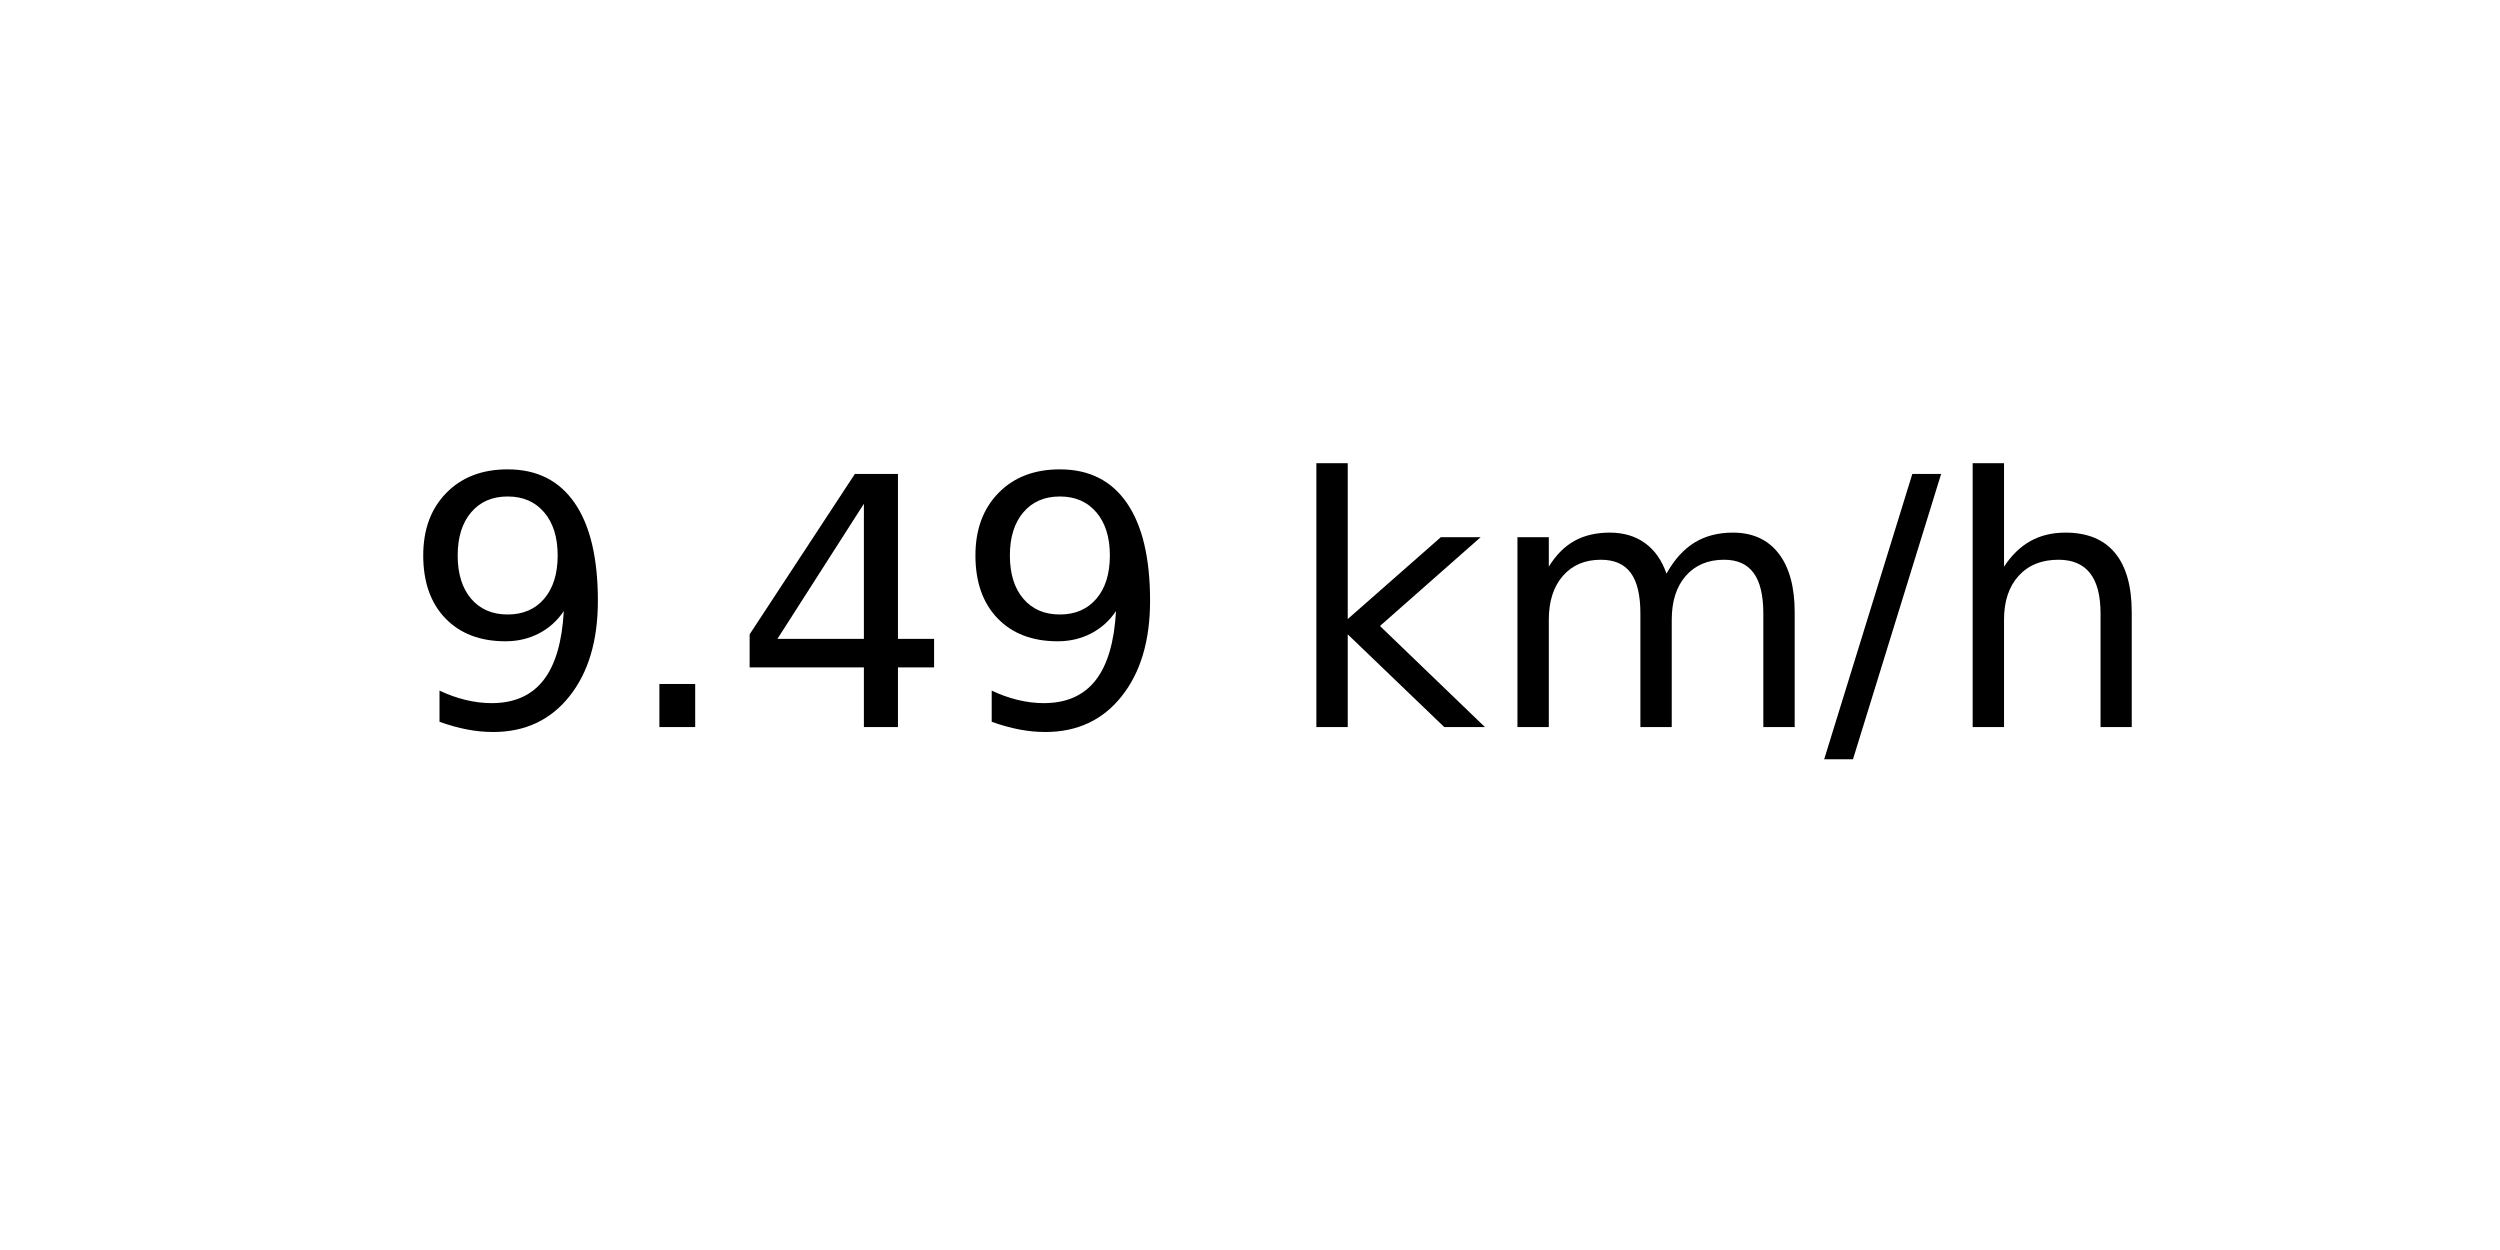
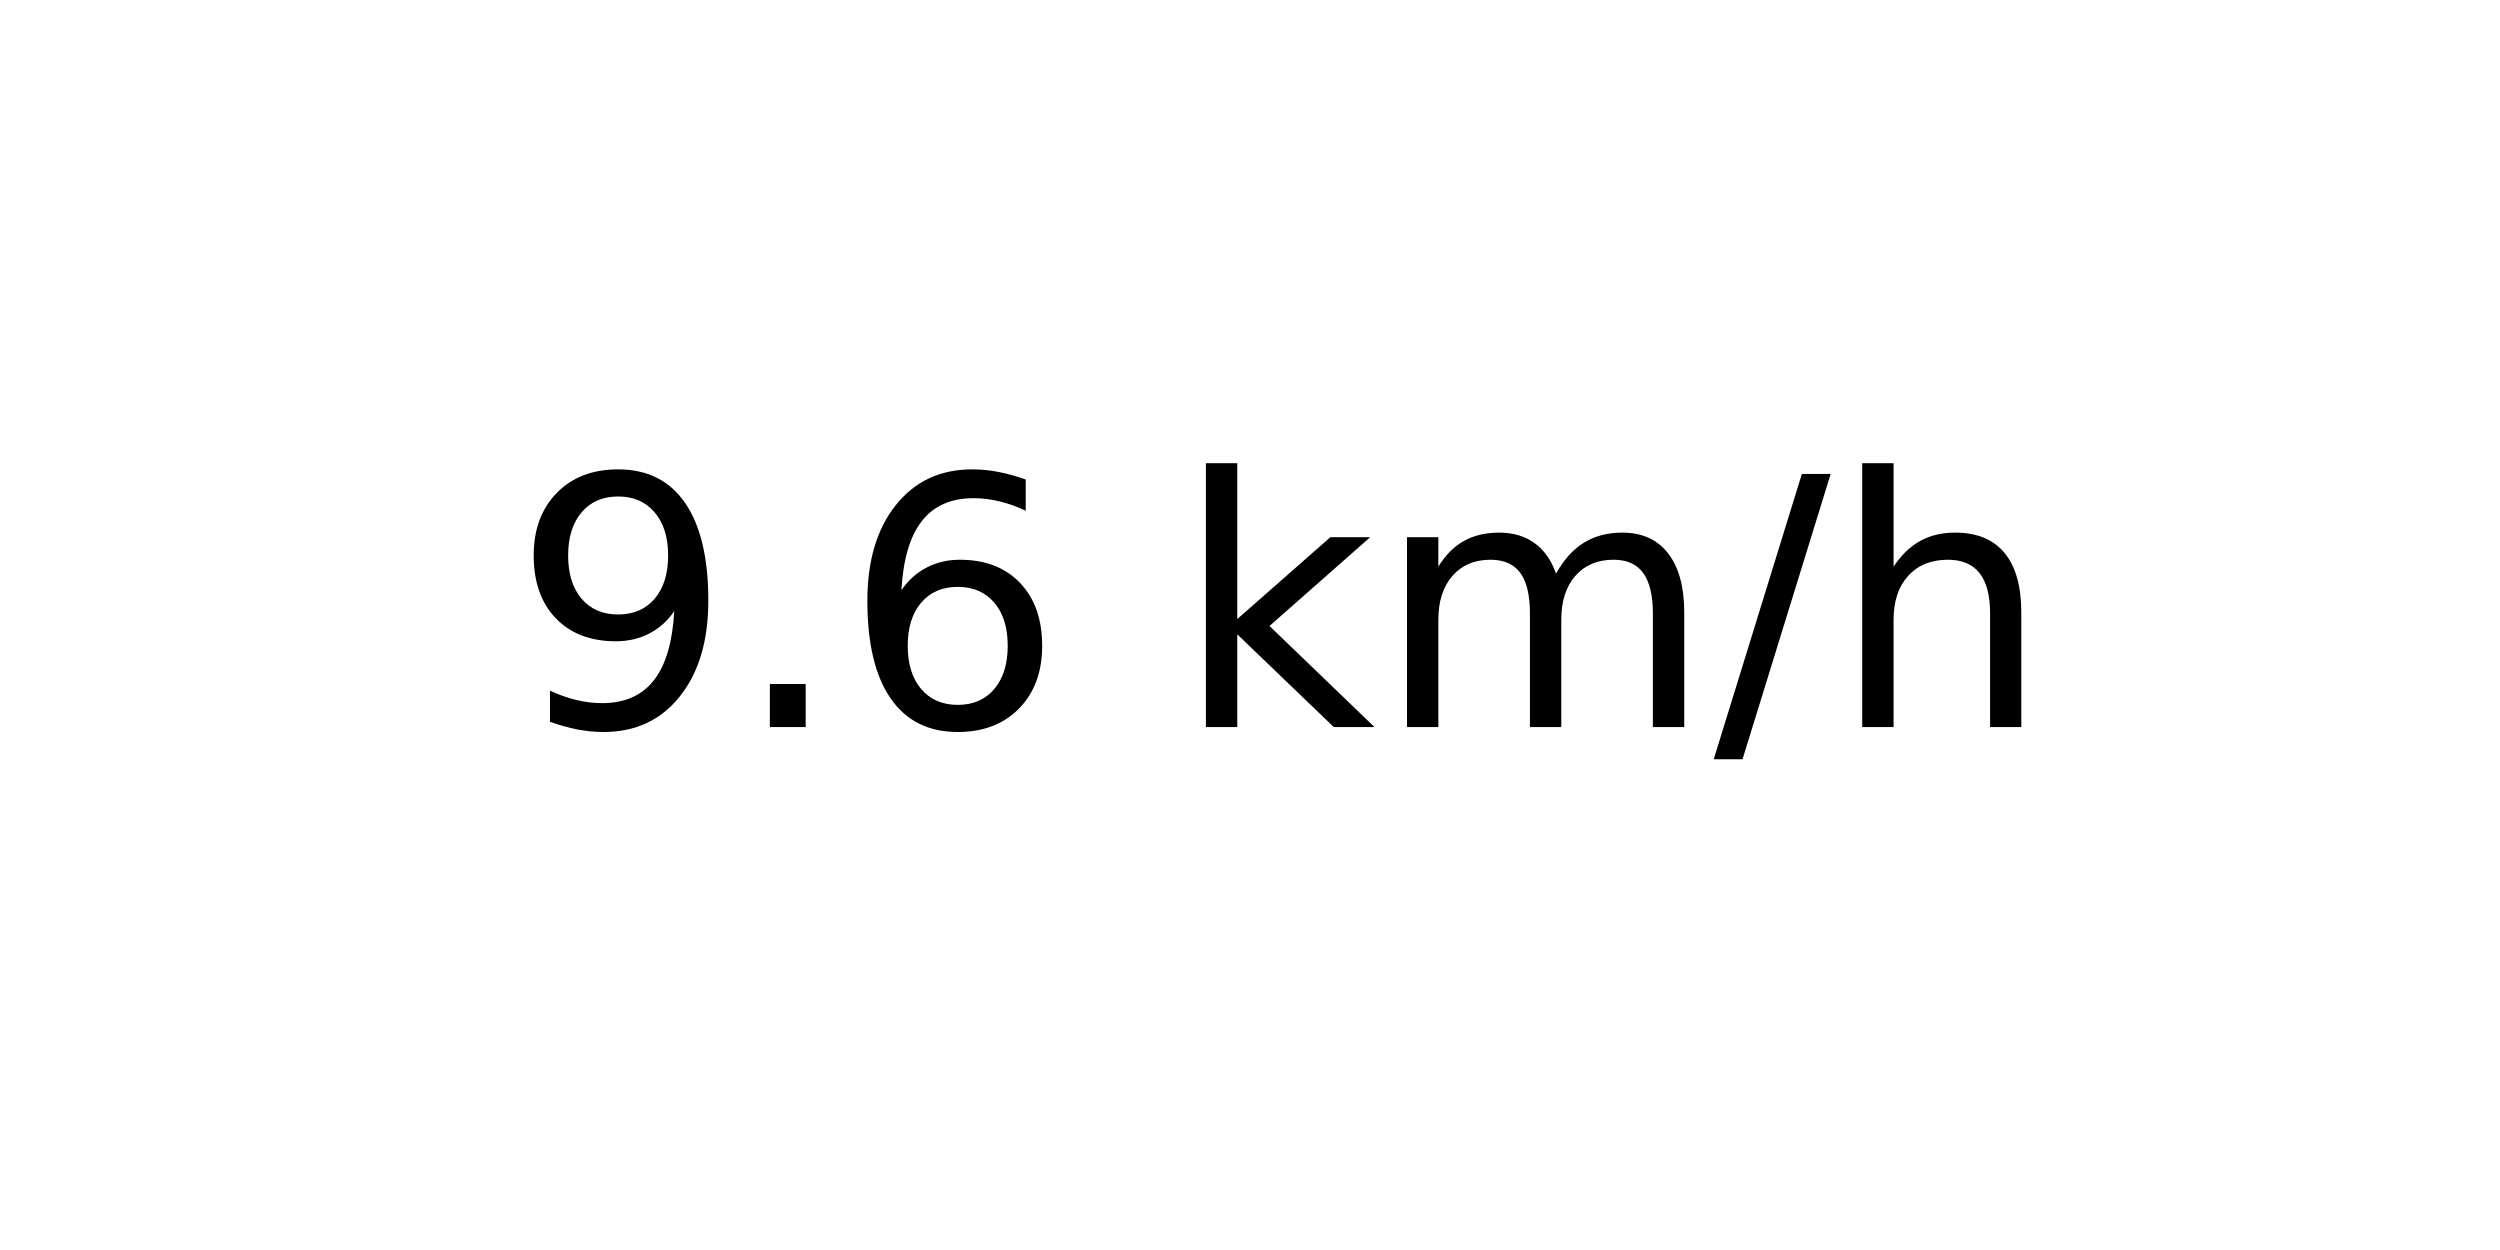
<svg xmlns="http://www.w3.org/2000/svg" xmlns:xlink="http://www.w3.org/1999/xlink" width="72pt" height="36pt" viewBox="0 0 72 36" version="1.1">
  <defs>
    <style type="text/css">*{stroke-linejoin: round; stroke-linecap: butt}</style>
  </defs>
  <g id="figure_1">
    <g id="axes_1">
      <g id="text_1">
-         <g transform="translate(11.55937 20.93937) scale(0.1 -0.1)">
+         <g transform="translate(14.74062 20.93937) scale(0.1 -0.1)">
          <defs>
            <path id="DejaVuSans-39" d="M 703 97  L 703 672  Q 941 559 1184 500  Q 1428 441 1663 441  Q 2288 441 2617 861  Q 2947 1281 2994 2138  Q 2813 1869 2534 1725  Q 2256 1581 1919 1581  Q 1219 1581 811 2004  Q 403 2428 403 3163  Q 403 3881 828 4315  Q 1253 4750 1959 4750  Q 2769 4750 3195 4129  Q 3622 3509 3622 2328  Q 3622 1225 3098 567  Q 2575 -91 1691 -91  Q 1453 -91 1209 -44  Q 966 3 703 97  z M 1959 2075  Q 2384 2075 2632 2365  Q 2881 2656 2881 3163  Q 2881 3666 2632 3958  Q 2384 4250 1959 4250  Q 1534 4250 1286 3958  Q 1038 3666 1038 3163  Q 1038 2656 1286 2365  Q 1534 2075 1959 2075  z " transform="scale(0.015625)" />
            <path id="DejaVuSans-2e" d="M 684 794  L 1344 794  L 1344 0  L 684 0  L 684 794  z " transform="scale(0.015625)" />
-             <path id="DejaVuSans-34" d="M 2419 4116  L 825 1625  L 2419 1625  L 2419 4116  z M 2253 4666  L 3047 4666  L 3047 1625  L 3713 1625  L 3713 1100  L 3047 1100  L 3047 0  L 2419 0  L 2419 1100  L 313 1100  L 313 1709  L 2253 4666  z " transform="scale(0.015625)" />
+             <path id="DejaVuSans-36" d="M 2113 2584  Q 1688 2584 1439 2293  Q 1191 2003 1191 1497  Q 1191 994 1439 701  Q 1688 409 2113 409  Q 2538 409 2786 701  Q 3034 994 3034 1497  Q 3034 2003 2786 2293  Q 2538 2584 2113 2584  z M 3366 4563  L 3366 3988  Q 3128 4100 2886 4159  Q 2644 4219 2406 4219  Q 1781 4219 1451 3797  Q 1122 3375 1075 2522  Q 1259 2794 1537 2939  Q 1816 3084 2150 3084  Q 2853 3084 3261 2657  Q 3669 2231 3669 1497  Q 3669 778 3244 343  Q 2819 -91 2113 -91  Q 1303 -91 875 529  Q 447 1150 447 2328  Q 447 3434 972 4092  Q 1497 4750 2381 4750  Q 2619 4750 2861 4703  Q 3103 4656 3366 4563  z " transform="scale(0.015625)" />
            <path id="DejaVuSans-20" transform="scale(0.015625)" />
            <path id="DejaVuSans-6b" d="M 581 4863  L 1159 4863  L 1159 1991  L 2875 3500  L 3609 3500  L 1753 1863  L 3688 0  L 2938 0  L 1159 1709  L 1159 0  L 581 0  L 581 4863  z " transform="scale(0.015625)" />
            <path id="DejaVuSans-6d" d="M 3328 2828  Q 3544 3216 3844 3400  Q 4144 3584 4550 3584  Q 5097 3584 5394 3201  Q 5691 2819 5691 2113  L 5691 0  L 5113 0  L 5113 2094  Q 5113 2597 4934 2840  Q 4756 3084 4391 3084  Q 3944 3084 3684 2787  Q 3425 2491 3425 1978  L 3425 0  L 2847 0  L 2847 2094  Q 2847 2600 2669 2842  Q 2491 3084 2119 3084  Q 1678 3084 1418 2786  Q 1159 2488 1159 1978  L 1159 0  L 581 0  L 581 3500  L 1159 3500  L 1159 2956  Q 1356 3278 1631 3431  Q 1906 3584 2284 3584  Q 2666 3584 2933 3390  Q 3200 3197 3328 2828  z " transform="scale(0.015625)" />
            <path id="DejaVuSans-2f" d="M 1625 4666  L 2156 4666  L 531 -594  L 0 -594  L 1625 4666  z " transform="scale(0.015625)" />
            <path id="DejaVuSans-68" d="M 3513 2113  L 3513 0  L 2938 0  L 2938 2094  Q 2938 2591 2744 2837  Q 2550 3084 2163 3084  Q 1697 3084 1428 2787  Q 1159 2491 1159 1978  L 1159 0  L 581 0  L 581 4863  L 1159 4863  L 1159 2956  Q 1366 3272 1645 3428  Q 1925 3584 2291 3584  Q 2894 3584 3203 3211  Q 3513 2838 3513 2113  z " transform="scale(0.015625)" />
          </defs>
          <use xlink:href="#DejaVuSans-39" />
          <use xlink:href="#DejaVuSans-2e" x="63.623" />
-           <use xlink:href="#DejaVuSans-34" x="95.41" />
-           <use xlink:href="#DejaVuSans-39" x="159.033" />
-           <use xlink:href="#DejaVuSans-20" x="222.656" />
-           <use xlink:href="#DejaVuSans-6b" x="254.443" />
-           <use xlink:href="#DejaVuSans-6d" x="312.354" />
-           <use xlink:href="#DejaVuSans-2f" x="409.766" />
-           <use xlink:href="#DejaVuSans-68" x="443.457" />
+           <use xlink:href="#DejaVuSans-36" x="95.41" />
+           <use xlink:href="#DejaVuSans-20" x="159.033" />
+           <use xlink:href="#DejaVuSans-6b" x="190.82" />
+           <use xlink:href="#DejaVuSans-6d" x="248.73" />
+           <use xlink:href="#DejaVuSans-2f" x="346.143" />
+           <use xlink:href="#DejaVuSans-68" x="379.834" />
        </g>
      </g>
    </g>
  </g>
</svg>
